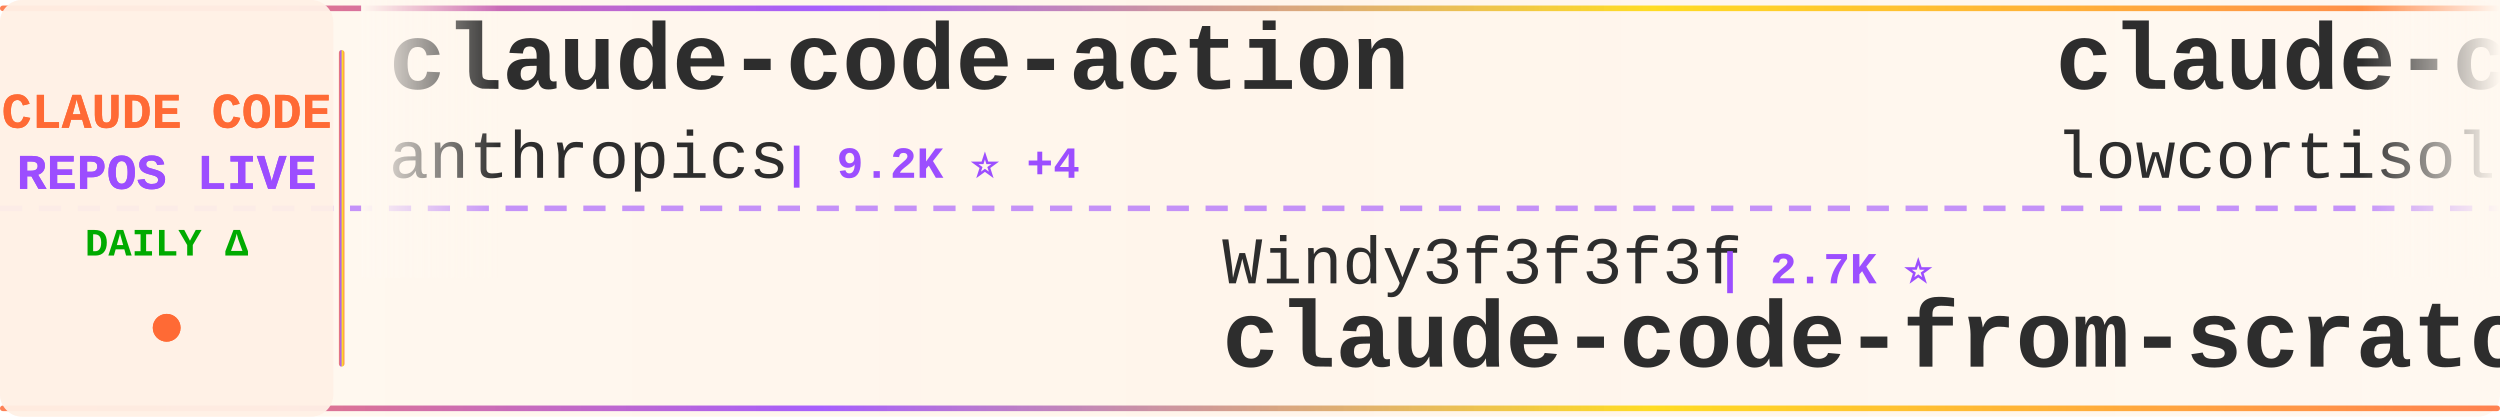
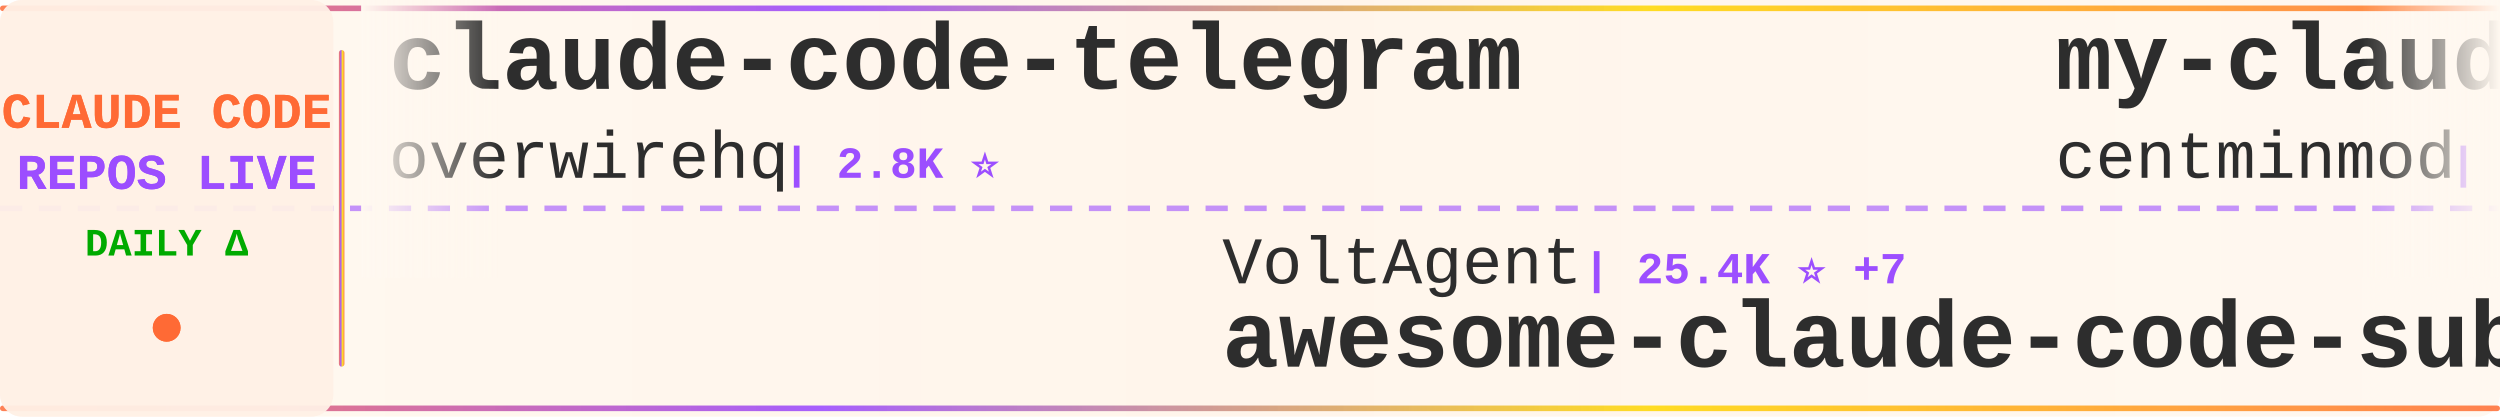
<svg xmlns="http://www.w3.org/2000/svg" width="900" height="150">
  <defs>
    <linearGradient id="tickerBg" x1="0%" y1="0%" x2="100%" y2="0%">
      <stop offset="0%" style="stop-color:#fff8f0;stop-opacity:0.98" />
      <stop offset="50%" style="stop-color:#fff5eb;stop-opacity:1" />
      <stop offset="100%" style="stop-color:#fff8f0;stop-opacity:0.98" />
    </linearGradient>
    <linearGradient id="borderGrad" x1="0%" y1="0%" x2="100%" y2="0%">
      <stop offset="0%" style="stop-color:#FF6B35;stop-opacity:0.85">
        <animate attributeName="stop-opacity" values="0.85;1;0.85" dur="2s" repeatCount="indefinite" />
      </stop>
      <stop offset="33%" style="stop-color:#9C4EFF;stop-opacity:0.9">
        <animate attributeName="stop-opacity" values="0.9;1;0.9" dur="2.2s" repeatCount="indefinite" />
      </stop>
      <stop offset="66%" style="stop-color:#FFD700;stop-opacity:0.85">
        <animate attributeName="stop-opacity" values="0.85;1;0.85" dur="1.8s" repeatCount="indefinite" />
      </stop>
      <stop offset="100%" style="stop-color:#FF6B35;stop-opacity:0.85">
        <animate attributeName="stop-opacity" values="0.85;1;0.85" dur="2s" repeatCount="indefinite" />
      </stop>
    </linearGradient>
    <filter id="textGlow">
      <feGaussianBlur stdDeviation="0.15" result="coloredBlur" />
      <feMerge>
        <feMergeNode in="coloredBlur" />
        <feMergeNode in="SourceGraphic" />
      </feMerge>
    </filter>
    <filter id="metricGlow">
      <feGaussianBlur stdDeviation="0.2" result="coloredBlur" />
      <feMerge>
        <feMergeNode in="coloredBlur" />
        <feMergeNode in="SourceGraphic" />
      </feMerge>
    </filter>
    <linearGradient id="leftFade" x1="0%" y1="0%" x2="100%" y2="0%">
      <stop offset="0%" style="stop-color:#fff8f0;stop-opacity:1" />
      <stop offset="100%" style="stop-color:#fff8f0;stop-opacity:0" />
    </linearGradient>
    <linearGradient id="rightFade" x1="0%" y1="0%" x2="100%" y2="0%">
      <stop offset="0%" style="stop-color:#fff8f0;stop-opacity:0" />
      <stop offset="100%" style="stop-color:#fff8f0;stop-opacity:1" />
    </linearGradient>
  </defs>
  <rect width="900" height="150" fill="url(#tickerBg)" rx="8" />
  <rect x="0" y="2" width="900" height="2" fill="url(#borderGrad)" rx="1" />
  <rect x="0" y="146" width="900" height="2" fill="url(#borderGrad)" rx="1" />
  <line x1="0" y1="75" x2="900" y2="75" stroke="#9C4EFF" stroke-width="2" stroke-dasharray="8 6" opacity="0.6" />
  <rect x="0" y="0" width="120" height="150" fill="#fff0e6" opacity="0.95" rx="8" />
  <text x="60" y="46" font-family="'Courier New', monospace" font-size="18" font-weight="bold" fill="#FF6B35" text-anchor="middle" filter="url(#textGlow)">
    CLAUDE CODE
  </text>
  <text x="60" y="68" font-family="'Courier New', monospace" font-size="18" font-weight="bold" fill="#9C4EFF" text-anchor="middle" filter="url(#textGlow)">
    REPOS LIVE
  </text>
  <text x="60" y="92" font-family="'Courier New', monospace" font-size="14" font-weight="bold" fill="#00aa00" text-anchor="middle">
    DAILY Δ
  </text>
  <circle cx="60" cy="118" r="5" fill="#FF6B35" filter="url(#metricGlow)">
    <animate attributeName="r" values="4;6;4" dur="1.5s" repeatCount="indefinite" />
    <animate attributeName="opacity" values="0.6;1;0.6" dur="1.5s" repeatCount="indefinite" />
  </circle>
  <rect x="122" y="18" width="2" height="114" fill="url(#borderGrad)" rx="1" />
  <clipPath id="tickerClip">
    <rect x="130" y="0" width="770" height="150" />
  </clipPath>
  <g clip-path="url(#tickerClip)">
    <g id="tickerItems">
      <animateTransform attributeName="transform" attributeType="XML" type="translate" from="0 0" to="-3000 0" dur="54s" repeatCount="indefinite" />
      <g transform="translate(0, 0)">
-         <text x="140" y="32" font-family="'Courier New', monospace" font-size="34" font-weight="bold" fill="#2d2d2d">claude-code-action</text>
-         <text x="140" y="64" font-family="'Courier New', monospace" font-size="24" font-weight="normal" fill="#2d2d2d" opacity="1.0">anthropics</text>
-         <text x="282" y="64" font-family="'Courier New', monospace" font-size="16" font-weight="bold" fill="#9C4EFF"> | 9.2K ⭐ +4</text>
+         <text x="140" y="32" font-family="'Courier New', monospace" font-size="34" font-weight="bold" fill="#2d2d2d">claude-code-telegram</text>
+         <text x="140" y="64" font-family="'Courier New', monospace" font-size="24" font-weight="normal" fill="#2d2d2d" opacity="1.0">overwirehq</text>
+         <text x="282" y="64" font-family="'Courier New', monospace" font-size="16" font-weight="bold" fill="#9C4EFF"> | 2.8K ⭐</text>
      </g>
      <g transform="translate(300, 0)">
-         <text x="140" y="102" font-family="'Courier New', monospace" font-size="24" font-weight="normal" fill="#2d2d2d" opacity="1.0">Windy3f3f3f3f</text>
-         <text x="318" y="102" font-family="'Courier New', monospace" font-size="16" font-weight="bold" fill="#9C4EFF"> | 2.7K ⭐</text>
-         <text x="140" y="132" font-family="'Courier New', monospace" font-size="34" font-weight="bold" fill="#2d2d2d">claude-code-from-scratch</text>
+         <text x="140" y="102" font-family="'Courier New', monospace" font-size="24" font-weight="normal" fill="#2d2d2d" opacity="1.0">VoltAgent</text>
+         <text x="270" y="102" font-family="'Courier New', monospace" font-size="16" font-weight="bold" fill="#9C4EFF"> | 25.4K ⭐ +7</text>
+         <text x="140" y="132" font-family="'Courier New', monospace" font-size="34" font-weight="bold" fill="#2d2d2d">awesome-claude-code-suba...</text>
      </g>
      <g transform="translate(600, 0)">
-         <text x="140" y="32" font-family="'Courier New', monospace" font-size="34" font-weight="bold" fill="#2d2d2d">claude-code</text>
-         <text x="140" y="64" font-family="'Courier New', monospace" font-size="24" font-weight="normal" fill="#2d2d2d" opacity="1.0">lowcortisolprogrammer</text>
-         <text x="414" y="64" font-family="'Courier New', monospace" font-size="16" font-weight="bold" fill="#9C4EFF"> | 171 ⭐</text>
+         <text x="140" y="32" font-family="'Courier New', monospace" font-size="34" font-weight="bold" fill="#2d2d2d">my-claude-code-setup</text>
+         <text x="140" y="64" font-family="'Courier New', monospace" font-size="24" font-weight="normal" fill="#2d2d2d" opacity="1.0">centminmod</text>
+         <text x="282" y="64" font-family="'Courier New', monospace" font-size="16" font-weight="bold" fill="#9C4EFF"> | 2.6K ⭐</text>
      </g>
      <g transform="translate(900, 0)">
-         <text x="140" y="102" font-family="'Courier New', monospace" font-size="24" font-weight="normal" fill="#2d2d2d" opacity="1.0">LING71671</text>
-         <text x="270" y="102" font-family="'Courier New', monospace" font-size="16" font-weight="bold" fill="#9C4EFF"> | 958 ⭐</text>
-         <text x="140" y="132" font-family="'Courier New', monospace" font-size="34" font-weight="bold" fill="#2d2d2d">Open-ClaudeCode</text>
+         <text x="140" y="102" font-family="'Courier New', monospace" font-size="24" font-weight="normal" fill="#2d2d2d" opacity="1.0">digitalsamba</text>
+         <text x="306" y="102" font-family="'Courier New', monospace" font-size="16" font-weight="bold" fill="#9C4EFF"> | 2.1K ⭐</text>
+         <text x="140" y="132" font-family="'Courier New', monospace" font-size="34" font-weight="bold" fill="#2d2d2d">claude-code-video-toolki...</text>
      </g>
      <g transform="translate(1200, 0)">
-         <text x="140" y="32" font-family="'Courier New', monospace" font-size="34" font-weight="bold" fill="#2d2d2d">claude-code-system-promp...</text>
-         <text x="140" y="64" font-family="'Courier New', monospace" font-size="24" font-weight="normal" fill="#2d2d2d" opacity="1.0">Piebald-AI</text>
-         <text x="282" y="64" font-family="'Courier New', monospace" font-size="16" font-weight="bold" fill="#9C4EFF"> | 12.8K ⭐</text>
+         <text x="140" y="32" font-family="'Courier New', monospace" font-size="34" font-weight="bold" fill="#2d2d2d">system_prompts_leaks</text>
+         <text x="140" y="64" font-family="'Courier New', monospace" font-size="24" font-weight="normal" fill="#2d2d2d" opacity="1.0">asgeirtj</text>
+         <text x="258" y="64" font-family="'Courier New', monospace" font-size="16" font-weight="bold" fill="#9C4EFF"> | 68.6K ⭐ +11</text>
      </g>
      <g transform="translate(1500, 0)">
-         <text x="140" y="102" font-family="'Courier New', monospace" font-size="24" font-weight="normal" fill="#2d2d2d" opacity="1.0">wanshuiyin</text>
-         <text x="282" y="102" font-family="'Courier New', monospace" font-size="16" font-weight="bold" fill="#9C4EFF"> | 16.8K ⭐ +21</text>
-         <text x="140" y="132" font-family="'Courier New', monospace" font-size="34" font-weight="bold" fill="#2d2d2d">Auto-claude-code-researc...</text>
+         <text x="140" y="102" font-family="'Courier New', monospace" font-size="24" font-weight="normal" fill="#2d2d2d" opacity="1.0">anthropics</text>
+         <text x="282" y="102" font-family="'Courier New', monospace" font-size="16" font-weight="bold" fill="#9C4EFF"> | 9.2K ⭐ +4</text>
+         <text x="140" y="132" font-family="'Courier New', monospace" font-size="34" font-weight="bold" fill="#2d2d2d">claude-code-action</text>
      </g>
      <g transform="translate(1800, 0)">
-         <text x="140" y="32" font-family="'Courier New', monospace" font-size="34" font-weight="bold" fill="#2d2d2d">Dive-into-Claude-Code</text>
-         <text x="140" y="64" font-family="'Courier New', monospace" font-size="24" font-weight="normal" fill="#2d2d2d" opacity="1.0">VILA-Lab</text>
-         <text x="258" y="64" font-family="'Courier New', monospace" font-size="16" font-weight="bold" fill="#9C4EFF"> | 2.1K ⭐ -1</text>
+         <text x="140" y="32" font-family="'Courier New', monospace" font-size="34" font-weight="bold" fill="#2d2d2d">awesome-claude-code-tool...</text>
+         <text x="140" y="64" font-family="'Courier New', monospace" font-size="24" font-weight="normal" fill="#2d2d2d" opacity="1.0">rohitg00</text>
+         <text x="258" y="64" font-family="'Courier New', monospace" font-size="16" font-weight="bold" fill="#9C4EFF"> | 2.7K ⭐ +1</text>
      </g>
      <g transform="translate(2100, 0)">
-         <text x="140" y="102" font-family="'Courier New', monospace" font-size="24" font-weight="normal" fill="#2d2d2d" opacity="1.0">Alishahryar1</text>
-         <text x="306" y="102" font-family="'Courier New', monospace" font-size="16" font-weight="bold" fill="#9C4EFF"> | 56.1K ⭐ +52</text>
-         <text x="140" y="132" font-family="'Courier New', monospace" font-size="34" font-weight="bold" fill="#2d2d2d">free-claude-code</text>
+         <text x="140" y="102" font-family="'Courier New', monospace" font-size="24" font-weight="normal" fill="#2d2d2d" opacity="1.0">anthropics</text>
+         <text x="282" y="102" font-family="'Courier New', monospace" font-size="16" font-weight="bold" fill="#9C4EFF"> | 992 ⭐ +1</text>
+         <text x="140" y="132" font-family="'Courier New', monospace" font-size="34" font-weight="bold" fill="#2d2d2d">claude-code-base-action</text>
      </g>
      <g transform="translate(2400, 0)">
        <text x="140" y="32" font-family="'Courier New', monospace" font-size="34" font-weight="bold" fill="#2d2d2d">claude-code</text>
-         <text x="140" y="64" font-family="'Courier New', monospace" font-size="24" font-weight="normal" fill="#2d2d2d" opacity="1.0">isboyjc</text>
-         <text x="246" y="64" font-family="'Courier New', monospace" font-size="16" font-weight="bold" fill="#9C4EFF"> | 162 ⭐</text>
+         <text x="140" y="64" font-family="'Courier New', monospace" font-size="24" font-weight="normal" fill="#2d2d2d" opacity="1.0">VineeTagarwaL-code</text>
+         <text x="378" y="64" font-family="'Courier New', monospace" font-size="16" font-weight="bold" fill="#9C4EFF"> | 272 ⭐</text>
      </g>
      <g transform="translate(2700, 0)">
-         <text x="140" y="102" font-family="'Courier New', monospace" font-size="24" font-weight="normal" fill="#2d2d2d" opacity="1.0">anthropics</text>
-         <text x="282" y="102" font-family="'Courier New', monospace" font-size="16" font-weight="bold" fill="#9C4EFF"> | 6.3K ⭐ +2</text>
-         <text x="140" y="132" font-family="'Courier New', monospace" font-size="34" font-weight="bold" fill="#2d2d2d">claude-code-security-rev...</text>
+         <text x="140" y="102" font-family="'Courier New', monospace" font-size="24" font-weight="normal" fill="#2d2d2d" opacity="1.0">RishabhK103</text>
+         <text x="294" y="102" font-family="'Courier New', monospace" font-size="16" font-weight="bold" fill="#9C4EFF"> | 106 ⭐</text>
+         <text x="140" y="132" font-family="'Courier New', monospace" font-size="34" font-weight="bold" fill="#2d2d2d">claude-code</text>
      </g>
      <g transform="translate(3000, 0)">
-         <text x="140" y="32" font-family="'Courier New', monospace" font-size="34" font-weight="bold" fill="#2d2d2d">claude-code-action</text>
-         <text x="140" y="64" font-family="'Courier New', monospace" font-size="24" font-weight="normal" fill="#2d2d2d" opacity="1.0">anthropics</text>
-         <text x="282" y="64" font-family="'Courier New', monospace" font-size="16" font-weight="bold" fill="#9C4EFF"> | 9.2K ⭐ +4</text>
+         <text x="140" y="32" font-family="'Courier New', monospace" font-size="34" font-weight="bold" fill="#2d2d2d">claude-code-telegram</text>
+         <text x="140" y="64" font-family="'Courier New', monospace" font-size="24" font-weight="normal" fill="#2d2d2d" opacity="1.0">overwirehq</text>
+         <text x="282" y="64" font-family="'Courier New', monospace" font-size="16" font-weight="bold" fill="#9C4EFF"> | 2.8K ⭐</text>
      </g>
      <g transform="translate(3300, 0)">
-         <text x="140" y="102" font-family="'Courier New', monospace" font-size="24" font-weight="normal" fill="#2d2d2d" opacity="1.0">Windy3f3f3f3f</text>
-         <text x="318" y="102" font-family="'Courier New', monospace" font-size="16" font-weight="bold" fill="#9C4EFF"> | 2.7K ⭐</text>
-         <text x="140" y="132" font-family="'Courier New', monospace" font-size="34" font-weight="bold" fill="#2d2d2d">claude-code-from-scratch</text>
+         <text x="140" y="102" font-family="'Courier New', monospace" font-size="24" font-weight="normal" fill="#2d2d2d" opacity="1.0">VoltAgent</text>
+         <text x="270" y="102" font-family="'Courier New', monospace" font-size="16" font-weight="bold" fill="#9C4EFF"> | 25.4K ⭐ +7</text>
+         <text x="140" y="132" font-family="'Courier New', monospace" font-size="34" font-weight="bold" fill="#2d2d2d">awesome-claude-code-suba...</text>
      </g>
      <g transform="translate(3600, 0)">
-         <text x="140" y="32" font-family="'Courier New', monospace" font-size="34" font-weight="bold" fill="#2d2d2d">claude-code</text>
-         <text x="140" y="64" font-family="'Courier New', monospace" font-size="24" font-weight="normal" fill="#2d2d2d" opacity="1.0">lowcortisolprogrammer</text>
-         <text x="414" y="64" font-family="'Courier New', monospace" font-size="16" font-weight="bold" fill="#9C4EFF"> | 171 ⭐</text>
+         <text x="140" y="32" font-family="'Courier New', monospace" font-size="34" font-weight="bold" fill="#2d2d2d">my-claude-code-setup</text>
+         <text x="140" y="64" font-family="'Courier New', monospace" font-size="24" font-weight="normal" fill="#2d2d2d" opacity="1.0">centminmod</text>
+         <text x="282" y="64" font-family="'Courier New', monospace" font-size="16" font-weight="bold" fill="#9C4EFF"> | 2.6K ⭐</text>
      </g>
      <g transform="translate(3900, 0)">
-         <text x="140" y="102" font-family="'Courier New', monospace" font-size="24" font-weight="normal" fill="#2d2d2d" opacity="1.0">LING71671</text>
-         <text x="270" y="102" font-family="'Courier New', monospace" font-size="16" font-weight="bold" fill="#9C4EFF"> | 958 ⭐</text>
-         <text x="140" y="132" font-family="'Courier New', monospace" font-size="34" font-weight="bold" fill="#2d2d2d">Open-ClaudeCode</text>
+         <text x="140" y="102" font-family="'Courier New', monospace" font-size="24" font-weight="normal" fill="#2d2d2d" opacity="1.0">digitalsamba</text>
+         <text x="306" y="102" font-family="'Courier New', monospace" font-size="16" font-weight="bold" fill="#9C4EFF"> | 2.1K ⭐</text>
+         <text x="140" y="132" font-family="'Courier New', monospace" font-size="34" font-weight="bold" fill="#2d2d2d">claude-code-video-toolki...</text>
      </g>
    </g>
  </g>
  <rect x="130" y="0" width="50" height="100" fill="url(#leftFade)" />
  <rect x="850" y="0" width="50" height="100" fill="url(#rightFade)" />
</svg>
